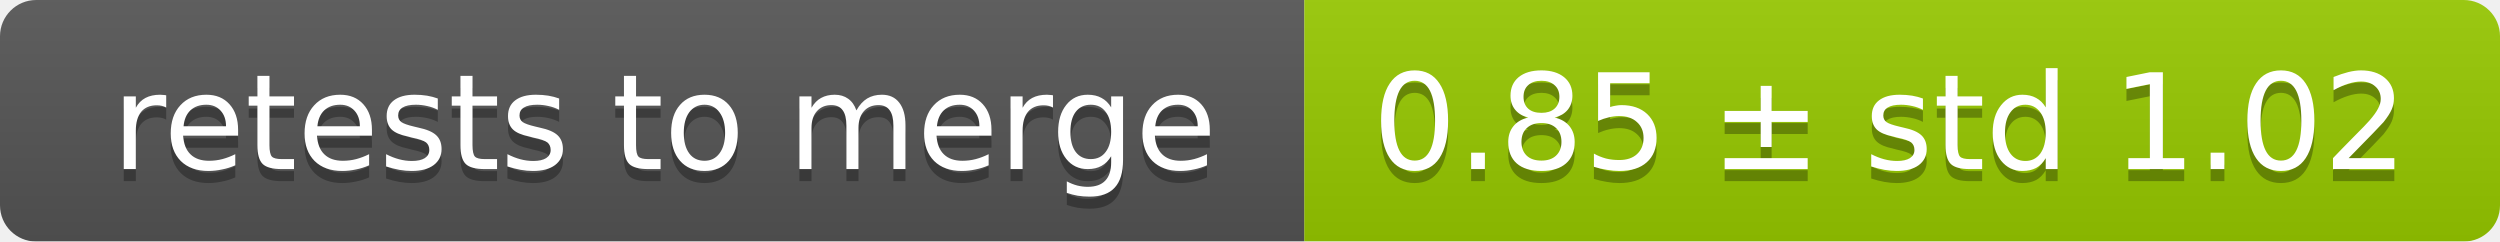
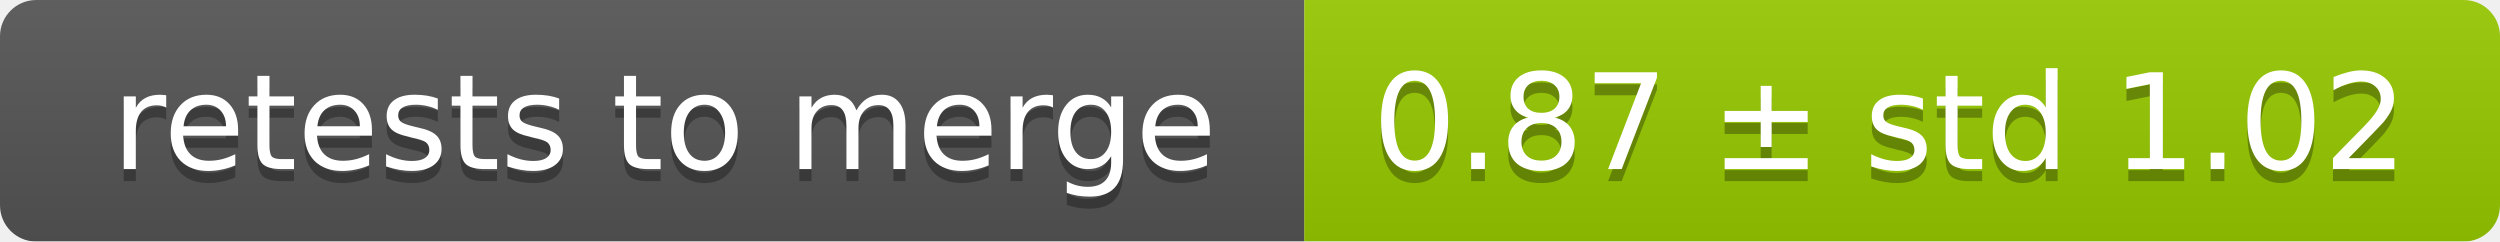
<svg xmlns="http://www.w3.org/2000/svg" width="207" height="20">
  <linearGradient id="smooth" x2="0" y2="100%">
    <stop offset="0" stop-color="#bbb" stop-opacity=".1" />
    <stop offset="1" stop-opacity=".1" />
  </linearGradient>
  <mask id="round">
    <rect width="207" height="20" rx="3" fill="#fff" />
  </mask>
  <g mask="url(#round)">
    <rect width="108" height="20" fill="#555" />
    <rect x="108" width="99" height="20" fill="#97ca00" />
    <rect width="207" height="20" fill="url(#smooth)" />
  </g>
  <g fill="#fff" text-anchor="middle" font-family="DejaVu Sans,Verdana,Geneva,sans-serif" font-size="11">
    <text x="55" y="15" fill="#010101" fill-opacity=".3">retests to merge</text>
    <text x="55" y="14">retests to merge</text>
-     <text x="156.5" y="15" fill="#010101" fill-opacity=".3">0.85 ± std 1.02</text>
-     <text x="156.5" y="14">0.85 ± std 1.02</text>
+     <text x="156.5" y="15" fill="#010101" fill-opacity=".3">0.87 ± std 1.02</text>
+     <text x="156.5" y="14">0.87 ± std 1.02</text>
  </g>
</svg>
